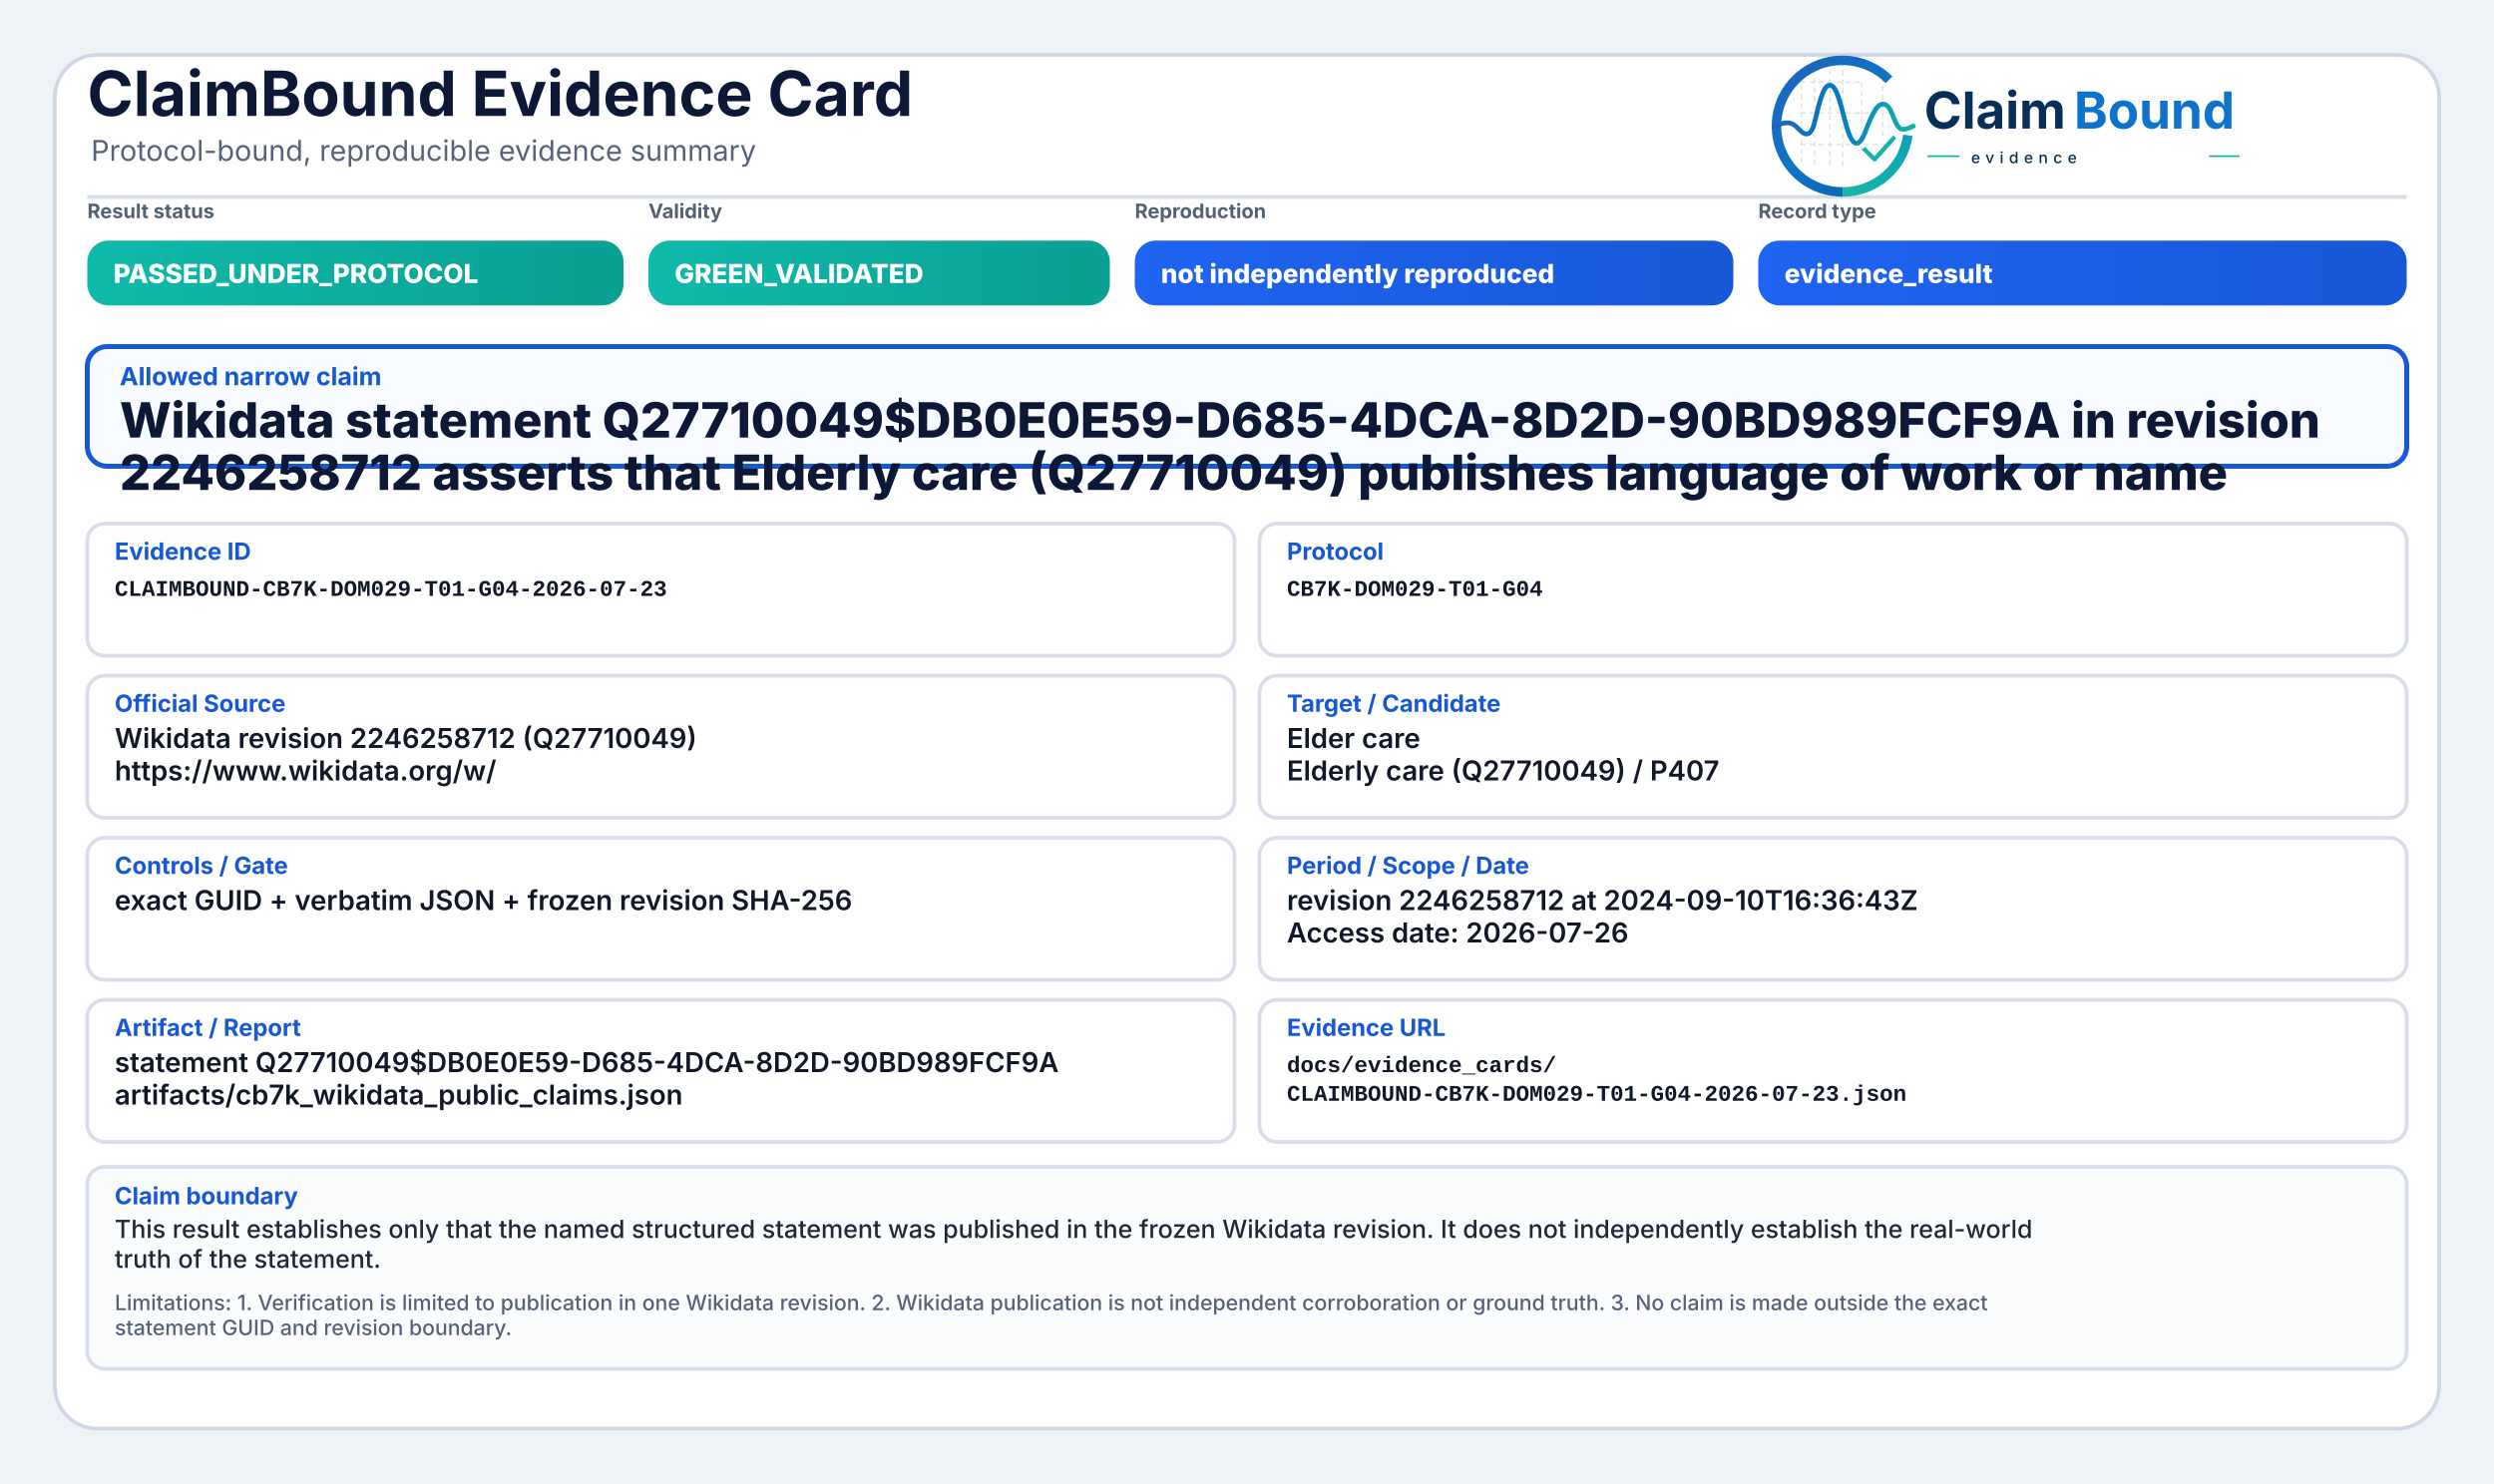
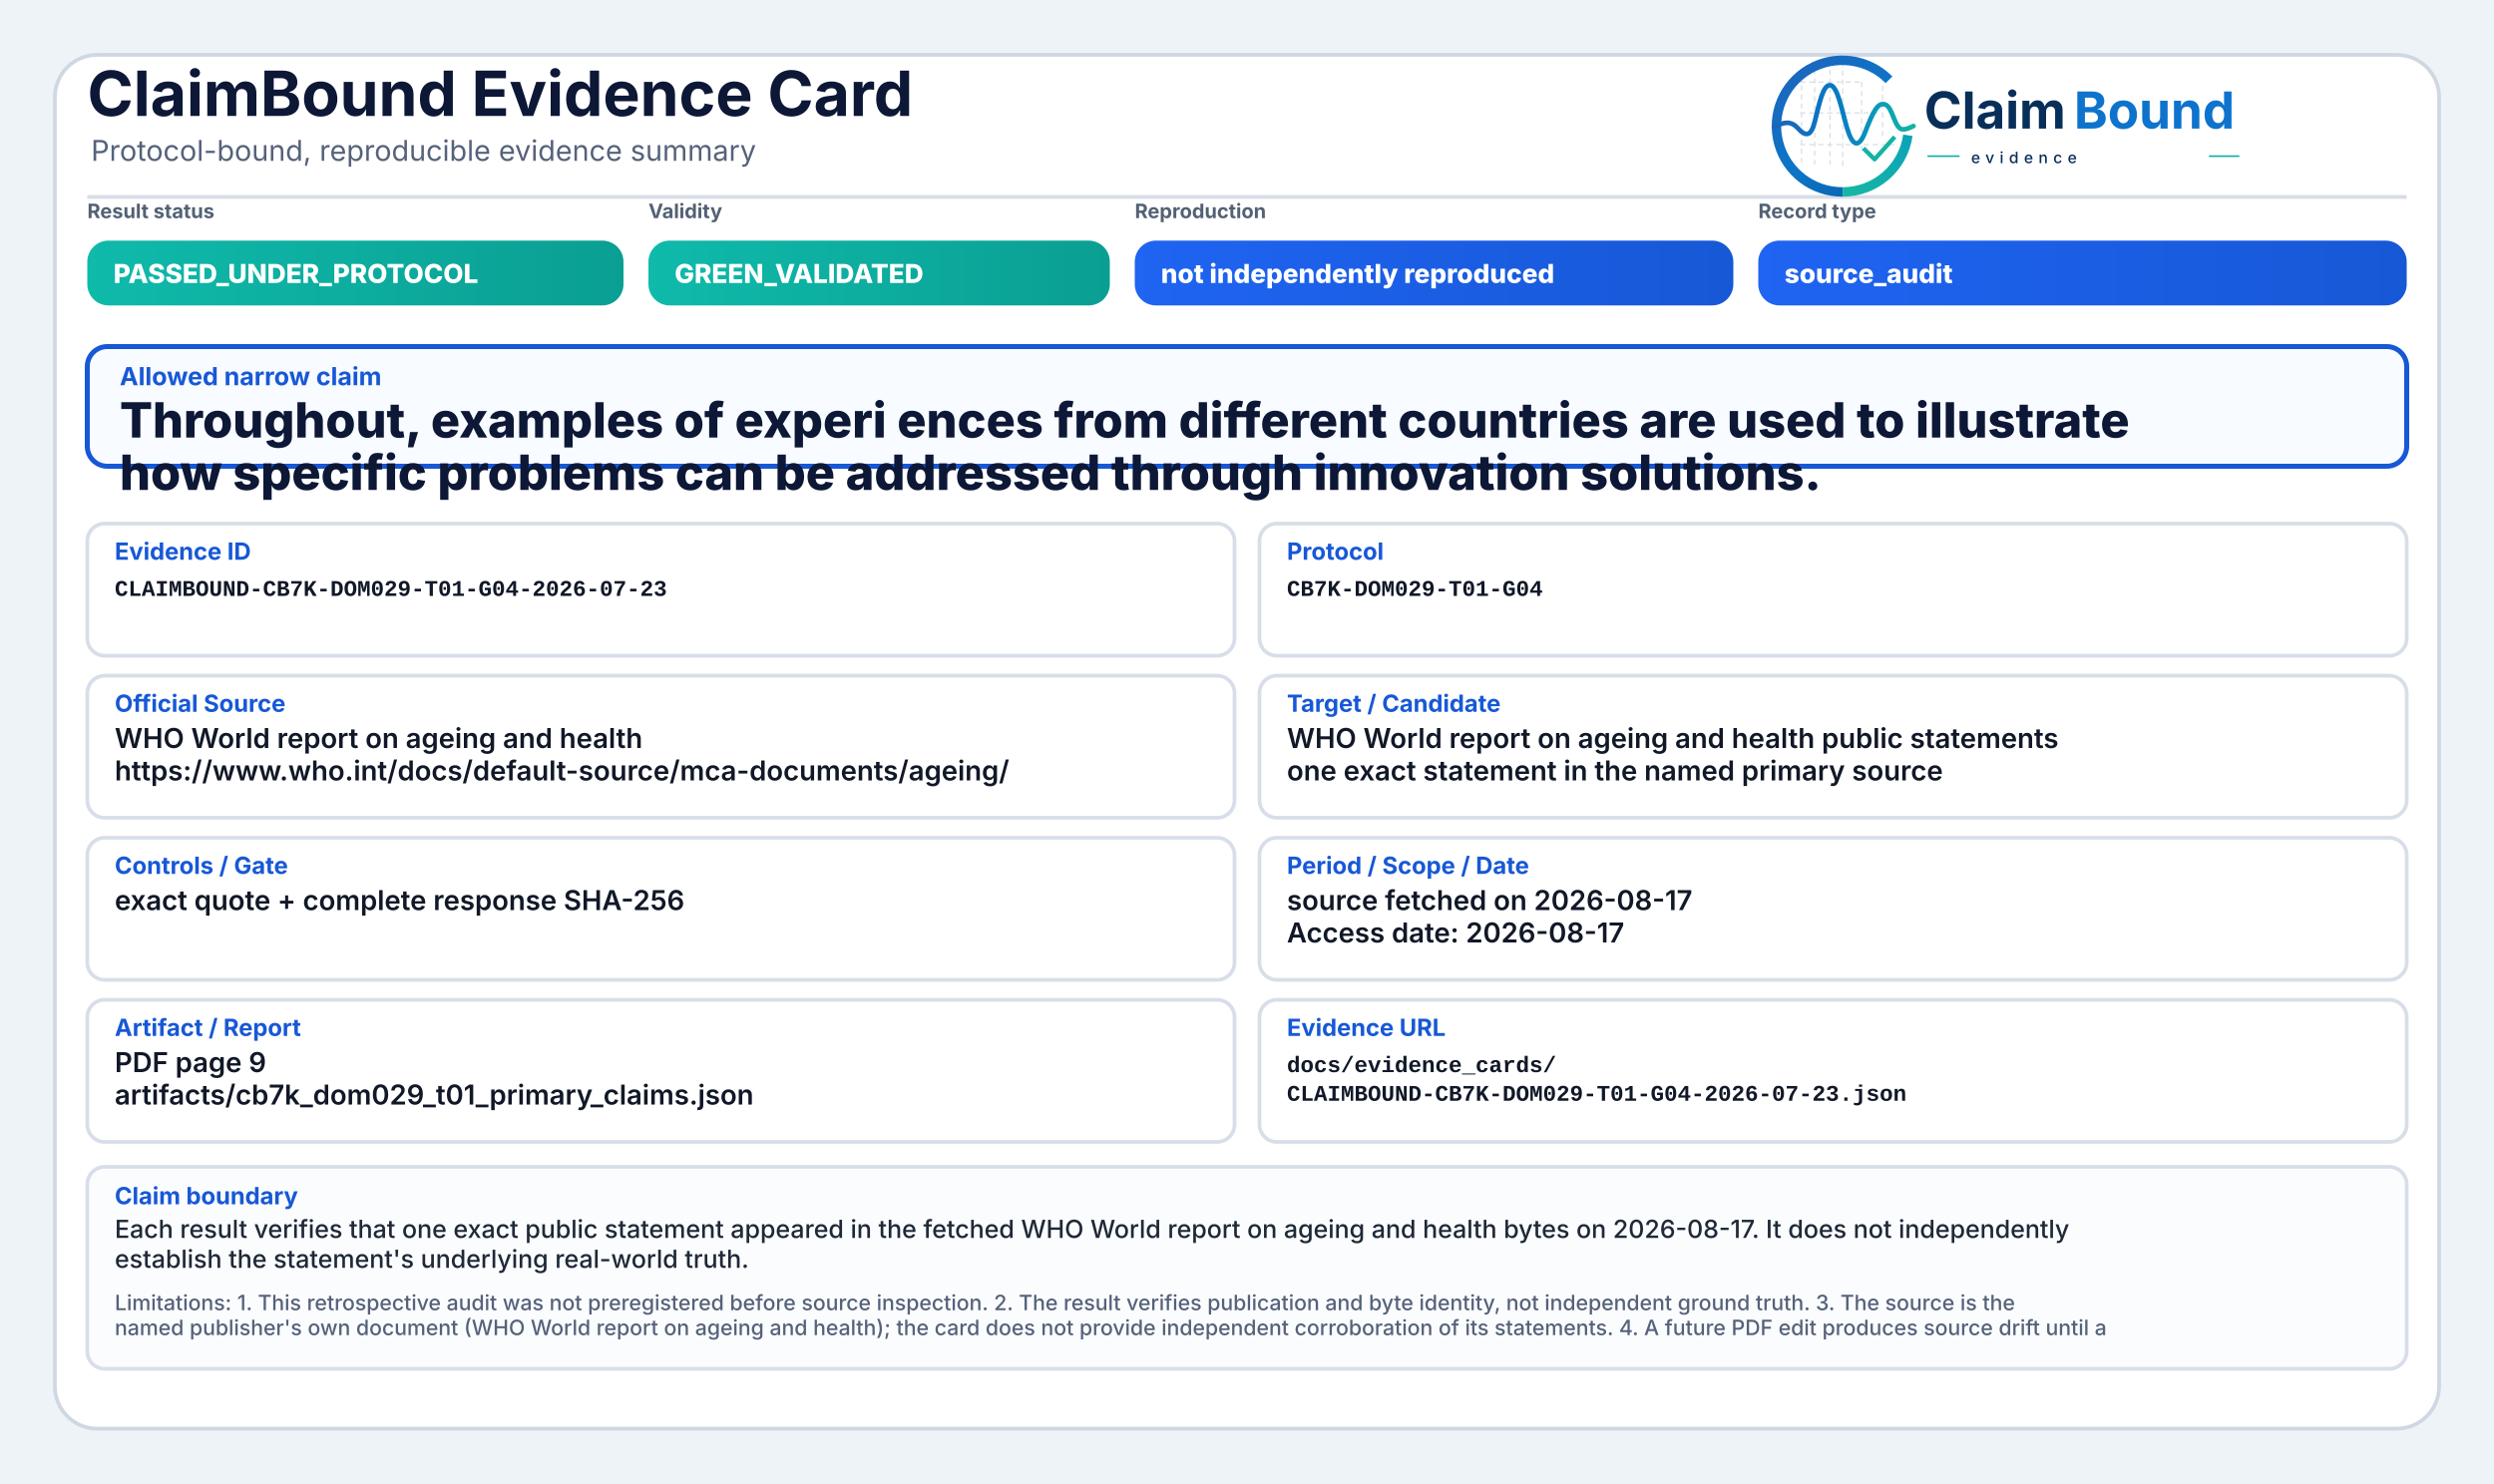
<svg xmlns="http://www.w3.org/2000/svg" width="2000" height="1190" viewBox="0 0 2000 1190" role="img" aria-label="ClaimBound Evidence Card">
  <defs>
    <linearGradient id="greenGrad" x1="0" y1="0" x2="1" y2="0">
      <stop offset="0%" stop-color="#0fbaaa" />
      <stop offset="100%" stop-color="#0a9f93" />
    </linearGradient>
    <linearGradient id="yellowGrad" x1="0" y1="0" x2="1" y2="0">
      <stop offset="0%" stop-color="#fbbf24" />
      <stop offset="100%" stop-color="#d97706" />
    </linearGradient>
    <linearGradient id="amberGrad" x1="0" y1="0" x2="1" y2="0">
      <stop offset="0%" stop-color="#f97316" />
      <stop offset="100%" stop-color="#c2410c" />
    </linearGradient>
    <linearGradient id="redGrad" x1="0" y1="0" x2="1" y2="0">
      <stop offset="0%" stop-color="#ef4444" />
      <stop offset="100%" stop-color="#b91c1c" />
    </linearGradient>
    <linearGradient id="grayGrad" x1="0" y1="0" x2="1" y2="0">
      <stop offset="0%" stop-color="#64748b" />
      <stop offset="100%" stop-color="#475569" />
    </linearGradient>
    <linearGradient id="blueGrad" x1="0" y1="0" x2="1" y2="0">
      <stop offset="0%" stop-color="#1f64f2" />
      <stop offset="100%" stop-color="#1758d6" />
    </linearGradient>
    <linearGradient id="logoRingBlue" x1="73" y1="453" x2="348" y2="793" gradientUnits="userSpaceOnUse">
      <stop offset="0" stop-color="#1E64BA" />
      <stop offset="0.55" stop-color="#0C75C8" />
      <stop offset="1" stop-color="#0A5FAB" />
    </linearGradient>
    <linearGradient id="logoRingTeal" x1="221" y1="792" x2="403" y2="594" gradientUnits="userSpaceOnUse">
      <stop offset="0" stop-color="#18B7A3" />
      <stop offset="1" stop-color="#089EBC" />
    </linearGradient>
    <linearGradient id="logoSignalGradient" x1="61" y1="628" x2="404" y2="628" gradientUnits="userSpaceOnUse">
      <stop offset="0" stop-color="#1E64BA" />
      <stop offset="0.43" stop-color="#0877C4" />
      <stop offset="0.72" stop-color="#0A97BB" />
      <stop offset="1" stop-color="#14B69E" />
    </linearGradient>
  </defs>
  <rect x="0" y="0" width="2000" height="1190" fill="#eef3f8" />
  <rect x="44" y="44" width="1912" height="1102" rx="34" fill="#ffffff" stroke="#cfd7e3" stroke-width="3" />
  <path d="M70 158 H1930" stroke="#d7dde7" stroke-width="3" />
  <text x="70" y="93" font-family="Inter, Segoe UI, Arial, sans-serif" font-size="50" font-weight="750" fill="#0d1736">ClaimBound Evidence Card</text>
  <text x="73" y="129" font-family="Inter, Segoe UI, Arial, sans-serif" font-size="23" font-weight="400" fill="#55627a">Protocol-bound, reproducible evidence summary</text>
  <g aria-label="ClaimBound evidence logo" transform="translate(1415,52) scale(0.33) translate(-40,-478)">
    <g stroke-linecap="butt" stroke-linejoin="round">
      <g stroke="#CBD3DC" stroke-width="3.2" stroke-linecap="round" stroke-dasharray="10 12" opacity="0.72">
        <path d="M130 507V714" />
        <path d="M162 490V719" />
        <path d="M199 491V719" />
        <path d="M230 471V726" />
        <path d="M276 521V690" />
        <path d="M327 508V650" />
        <path d="M128 520H277" />
        <path d="M128 595H327" />
        <path d="M128 672H355" />
      </g>
      <path d="M342.6 514.3A160 160 0 1 0 230 787" fill="none" stroke="url(#logoRingBlue)" stroke-width="23" />
      <path d="M230 787A160 160 0 0 0 388.4 649.3" fill="none" stroke="url(#logoRingTeal)" stroke-width="23" />
      <path d="M63 629.5C87 616.4 104.3 613.6 121.2 632.2C140.7 653.8 153.4 651.6 162.1 616.2C173.8 568.5 182.5 527.5 198.9 527.5C217.5 527.5 228.4 590.6 240.3 630.8C253.4 675.4 268.6 682.8 284.6 641.5C303.5 592.9 315.2 567.6 333.7 574.7C352.6 582 355.7 635.1 376.6 634.9C386.2 634.8 394 630.4 402 626.8" fill="none" stroke="url(#logoSignalGradient)" stroke-width="11.5" stroke-linecap="round" />
      <path d="M284 684.5L307.5 707.7L353 657" fill="none" stroke="#12B4A4" stroke-width="10.5" stroke-linecap="square" />
    </g>
    <text x="428" y="633" font-family="Inter, Segoe UI, Arial, sans-serif" font-size="124" font-weight="750" fill="#082F59" text-rendering="geometricPrecision">Claim</text>
    <text x="792" y="633" font-family="Inter, Segoe UI, Arial, sans-serif" font-size="124" font-weight="750" fill="#0E73CC" text-rendering="geometricPrecision">Bound</text>
    <line x1="436" y1="700" x2="514" y2="700" stroke="#11AFA9" stroke-width="4" />
    <text x="542" y="717" font-family="Inter, Segoe UI, Arial, sans-serif" font-size="38" font-weight="500" letter-spacing="13" fill="#082F59">evidence</text>
    <line x1="1120" y1="700" x2="1194" y2="700" stroke="#11AFA9" stroke-width="4" />
  </g>
  <text x="70" y="175" font-family="Inter, Segoe UI, Arial, sans-serif" font-size="16" font-weight="650" fill="#536174">Result status</text>
  <rect x="70" y="193" width="430" height="52" rx="17" fill="url(#greenGrad)" />
  <text x="91" y="227" font-family="Inter, Segoe UI, Arial, sans-serif" font-size="21" font-weight="800" fill="#ffffff">PASSED_UNDER_PROTOCOL</text>
  <text x="520" y="175" font-family="Inter, Segoe UI, Arial, sans-serif" font-size="16" font-weight="650" fill="#536174">Validity</text>
  <rect x="520" y="193" width="370" height="52" rx="17" fill="url(#greenGrad)" />
  <text x="541" y="227" font-family="Inter, Segoe UI, Arial, sans-serif" font-size="21" font-weight="800" fill="#ffffff">GREEN_VALIDATED</text>
  <text x="910" y="175" font-family="Inter, Segoe UI, Arial, sans-serif" font-size="16" font-weight="650" fill="#536174">Reproduction</text>
  <rect x="910" y="193" width="480" height="52" rx="17" fill="url(#blueGrad)" />
  <text x="931" y="227" font-family="Inter, Segoe UI, Arial, sans-serif" font-size="21" font-weight="800" fill="#ffffff">not independently reproduced</text>
  <text x="1410" y="175" font-family="Inter, Segoe UI, Arial, sans-serif" font-size="16" font-weight="650" fill="#536174">Record type</text>
  <rect x="1410" y="193" width="520" height="52" rx="17" fill="url(#blueGrad)" />
-   <text x="1431" y="227" font-family="Inter, Segoe UI, Arial, sans-serif" font-size="21" font-weight="800" fill="#ffffff">evidence_result</text>
+   <text x="1431" y="227" font-family="Inter, Segoe UI, Arial, sans-serif" font-size="21" font-weight="800" fill="#ffffff">source_audit</text>
  <rect x="70" y="278" width="1860" height="96" rx="16" fill="#f8fbff" stroke="#1758d6" stroke-width="4" />
  <text x="96" y="309" font-family="Inter, Segoe UI, Arial, sans-serif" font-size="20" font-weight="750" fill="#1758d6">Allowed narrow claim</text>
-   <text x="96" y="351" font-family="Inter, Segoe UI, Arial, sans-serif" font-size="39" font-weight="800" fill="#0d1736">Wikidata statement Q27710049$DB0E0E59-D685-4DCA-8D2D-90BD989FCF9A in revision</text>
-   <text x="96" y="393" font-family="Inter, Segoe UI, Arial, sans-serif" font-size="39" font-weight="800" fill="#0d1736">2246258712 asserts that Elderly care (Q27710049) publishes language of work or name</text>
+   <text x="96" y="351" font-family="Inter, Segoe UI, Arial, sans-serif" font-size="39" font-weight="800" fill="#0d1736">Throughout, examples of experi ences from different countries are used to illustrate</text>
+   <text x="96" y="393" font-family="Inter, Segoe UI, Arial, sans-serif" font-size="39" font-weight="800" fill="#0d1736">how specific problems can be addressed through innovation solutions.</text>
  <rect x="70" y="420" width="920" height="106" rx="14" fill="#ffffff" stroke="#d8dee9" stroke-width="3" />
  <text x="92" y="449" font-family="Inter, Segoe UI, Arial, sans-serif" font-size="19" font-weight="750" fill="#1758d6">Evidence ID</text>
  <text x="92" y="478" font-family="SFMono-Regular, Consolas, Liberation Mono, monospace" font-size="18" font-weight="600" fill="#111827">CLAIMBOUND-CB7K-DOM029-T01-G04-2026-07-23</text>
  <rect x="1010" y="420" width="920" height="106" rx="14" fill="#ffffff" stroke="#d8dee9" stroke-width="3" />
  <text x="1032" y="449" font-family="Inter, Segoe UI, Arial, sans-serif" font-size="19" font-weight="750" fill="#1758d6">Protocol</text>
  <text x="1032" y="478" font-family="SFMono-Regular, Consolas, Liberation Mono, monospace" font-size="18" font-weight="600" fill="#111827">CB7K-DOM029-T01-G04</text>
  <rect x="70" y="542" width="920" height="114" rx="14" fill="#ffffff" stroke="#d8dee9" stroke-width="3" />
  <text x="92" y="571" font-family="Inter, Segoe UI, Arial, sans-serif" font-size="19" font-weight="750" fill="#1758d6">Official Source</text>
-   <text x="92" y="600" font-family="Inter, Segoe UI, Arial, sans-serif" font-size="22" font-weight="600" fill="#111827">Wikidata revision 2246258712 (Q27710049)</text>
-   <text x="92" y="626" font-family="Inter, Segoe UI, Arial, sans-serif" font-size="22" font-weight="600" fill="#111827">https://www.wikidata.org/w/</text>
+   <text x="92" y="600" font-family="Inter, Segoe UI, Arial, sans-serif" font-size="22" font-weight="600" fill="#111827">WHO World report on ageing and health</text>
+   <text x="92" y="626" font-family="Inter, Segoe UI, Arial, sans-serif" font-size="22" font-weight="600" fill="#111827">https://www.who.int/docs/default-source/mca-documents/ageing/</text>
  <rect x="1010" y="542" width="920" height="114" rx="14" fill="#ffffff" stroke="#d8dee9" stroke-width="3" />
  <text x="1032" y="571" font-family="Inter, Segoe UI, Arial, sans-serif" font-size="19" font-weight="750" fill="#1758d6">Target / Candidate</text>
-   <text x="1032" y="600" font-family="Inter, Segoe UI, Arial, sans-serif" font-size="22" font-weight="600" fill="#111827">Elder care</text>
-   <text x="1032" y="626" font-family="Inter, Segoe UI, Arial, sans-serif" font-size="22" font-weight="600" fill="#111827">Elderly care (Q27710049) / P407</text>
+   <text x="1032" y="600" font-family="Inter, Segoe UI, Arial, sans-serif" font-size="22" font-weight="600" fill="#111827">WHO World report on ageing and health public statements</text>
+   <text x="1032" y="626" font-family="Inter, Segoe UI, Arial, sans-serif" font-size="22" font-weight="600" fill="#111827">one exact statement in the named primary source</text>
  <rect x="70" y="672" width="920" height="114" rx="14" fill="#ffffff" stroke="#d8dee9" stroke-width="3" />
  <text x="92" y="701" font-family="Inter, Segoe UI, Arial, sans-serif" font-size="19" font-weight="750" fill="#1758d6">Controls / Gate</text>
-   <text x="92" y="730" font-family="Inter, Segoe UI, Arial, sans-serif" font-size="22" font-weight="600" fill="#111827">exact GUID + verbatim JSON + frozen revision SHA-256</text>
+   <text x="92" y="730" font-family="Inter, Segoe UI, Arial, sans-serif" font-size="22" font-weight="600" fill="#111827">exact quote + complete response SHA-256</text>
  <rect x="1010" y="672" width="920" height="114" rx="14" fill="#ffffff" stroke="#d8dee9" stroke-width="3" />
  <text x="1032" y="701" font-family="Inter, Segoe UI, Arial, sans-serif" font-size="19" font-weight="750" fill="#1758d6">Period / Scope / Date</text>
-   <text x="1032" y="730" font-family="Inter, Segoe UI, Arial, sans-serif" font-size="22" font-weight="600" fill="#111827">revision 2246258712 at 2024-09-10T16:36:43Z</text>
-   <text x="1032" y="756" font-family="Inter, Segoe UI, Arial, sans-serif" font-size="22" font-weight="600" fill="#111827">Access date: 2026-07-26</text>
+   <text x="1032" y="730" font-family="Inter, Segoe UI, Arial, sans-serif" font-size="22" font-weight="600" fill="#111827">source fetched on 2026-08-17</text>
+   <text x="1032" y="756" font-family="Inter, Segoe UI, Arial, sans-serif" font-size="22" font-weight="600" fill="#111827">Access date: 2026-08-17</text>
  <rect x="70" y="802" width="920" height="114" rx="14" fill="#ffffff" stroke="#d8dee9" stroke-width="3" />
  <text x="92" y="831" font-family="Inter, Segoe UI, Arial, sans-serif" font-size="19" font-weight="750" fill="#1758d6">Artifact / Report</text>
-   <text x="92" y="860" font-family="Inter, Segoe UI, Arial, sans-serif" font-size="22" font-weight="600" fill="#111827">statement Q27710049$DB0E0E59-D685-4DCA-8D2D-90BD989FCF9A</text>
-   <text x="92" y="886" font-family="Inter, Segoe UI, Arial, sans-serif" font-size="22" font-weight="600" fill="#111827">artifacts/cb7k_wikidata_public_claims.json</text>
+   <text x="92" y="860" font-family="Inter, Segoe UI, Arial, sans-serif" font-size="22" font-weight="600" fill="#111827">PDF page 9</text>
+   <text x="92" y="886" font-family="Inter, Segoe UI, Arial, sans-serif" font-size="22" font-weight="600" fill="#111827">artifacts/cb7k_dom029_t01_primary_claims.json</text>
  <rect x="1010" y="802" width="920" height="114" rx="14" fill="#ffffff" stroke="#d8dee9" stroke-width="3" />
  <text x="1032" y="831" font-family="Inter, Segoe UI, Arial, sans-serif" font-size="19" font-weight="750" fill="#1758d6">Evidence URL</text>
  <text x="1032" y="860" font-family="SFMono-Regular, Consolas, Liberation Mono, monospace" font-size="18" font-weight="600" fill="#111827">docs/evidence_cards/</text>
  <text x="1032" y="883" font-family="SFMono-Regular, Consolas, Liberation Mono, monospace" font-size="18" font-weight="600" fill="#111827">CLAIMBOUND-CB7K-DOM029-T01-G04-2026-07-23.json</text>
  <rect x="70" y="936" width="1860" height="162" rx="14" fill="#fbfcfe" stroke="#d8dee9" stroke-width="3" />
  <text x="92" y="966" font-family="Inter, Segoe UI, Arial, sans-serif" font-size="19" font-weight="750" fill="#1758d6">Claim boundary</text>
-   <text x="92" y="993" font-family="Inter, Segoe UI, Arial, sans-serif" font-size="20" font-weight="500" fill="#1f2937">This result establishes only that the named structured statement was published in the frozen Wikidata revision. It does not independently establish the real-world</text>
-   <text x="92" y="1017" font-family="Inter, Segoe UI, Arial, sans-serif" font-size="20" font-weight="500" fill="#1f2937">truth of the statement.</text>
-   <text x="92" y="1051" font-family="Inter, Segoe UI, Arial, sans-serif" font-size="17" font-weight="500" fill="#55627a">Limitations: 1. Verification is limited to publication in one Wikidata revision. 2. Wikidata publication is not independent corroboration or ground truth. 3. No claim is made outside the exact</text>
-   <text x="92" y="1071" font-family="Inter, Segoe UI, Arial, sans-serif" font-size="17" font-weight="500" fill="#55627a">statement GUID and revision boundary.</text>
+   <text x="92" y="993" font-family="Inter, Segoe UI, Arial, sans-serif" font-size="20" font-weight="500" fill="#1f2937">Each result verifies that one exact public statement appeared in the fetched WHO World report on ageing and health bytes on 2026-08-17. It does not independently</text>
+   <text x="92" y="1017" font-family="Inter, Segoe UI, Arial, sans-serif" font-size="20" font-weight="500" fill="#1f2937">establish the statement's underlying real-world truth.</text>
+   <text x="92" y="1051" font-family="Inter, Segoe UI, Arial, sans-serif" font-size="17" font-weight="500" fill="#55627a">Limitations: 1. This retrospective audit was not preregistered before source inspection. 2. The result verifies publication and byte identity, not independent ground truth. 3. The source is the</text>
+   <text x="92" y="1071" font-family="Inter, Segoe UI, Arial, sans-serif" font-size="17" font-weight="500" fill="#55627a">named publisher's own document (WHO World report on ageing and health); the card does not provide independent corroboration of its statements. 4. A future PDF edit produces source drift until a</text>
</svg>
